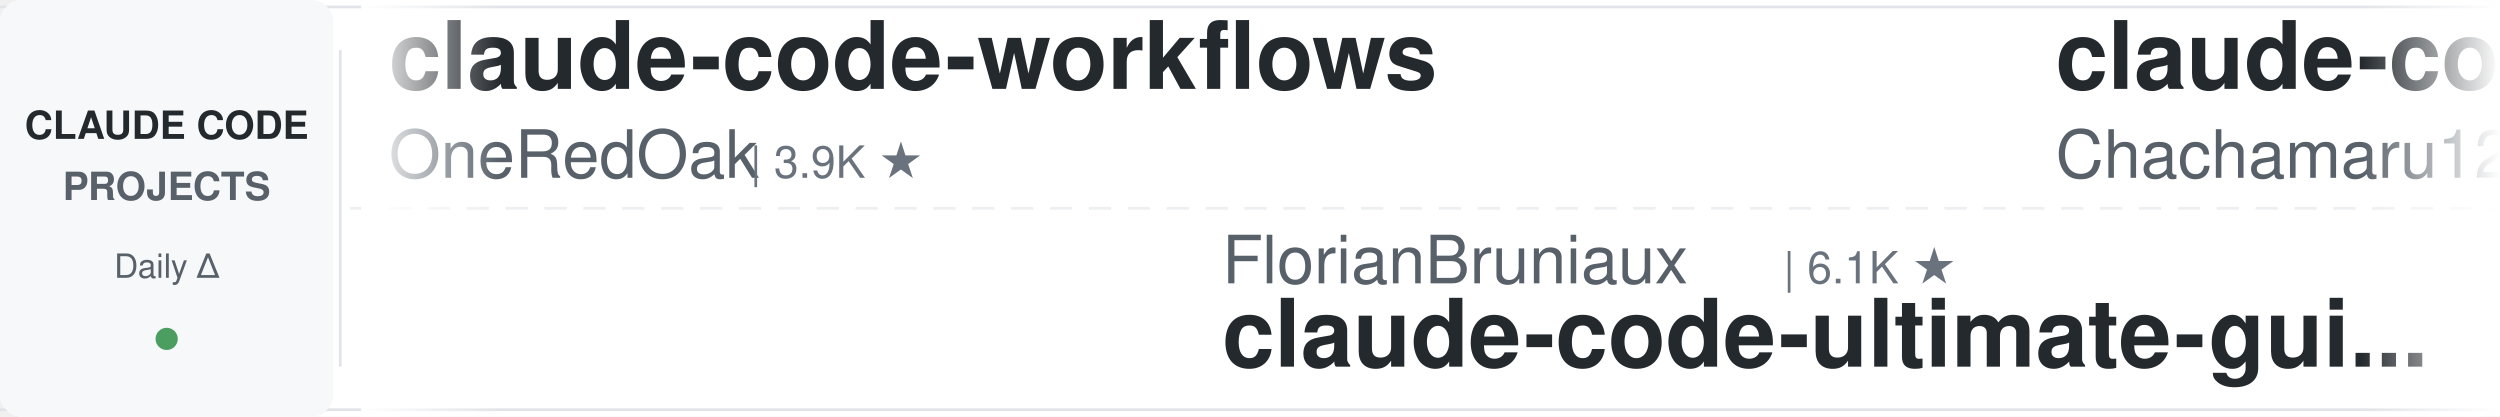
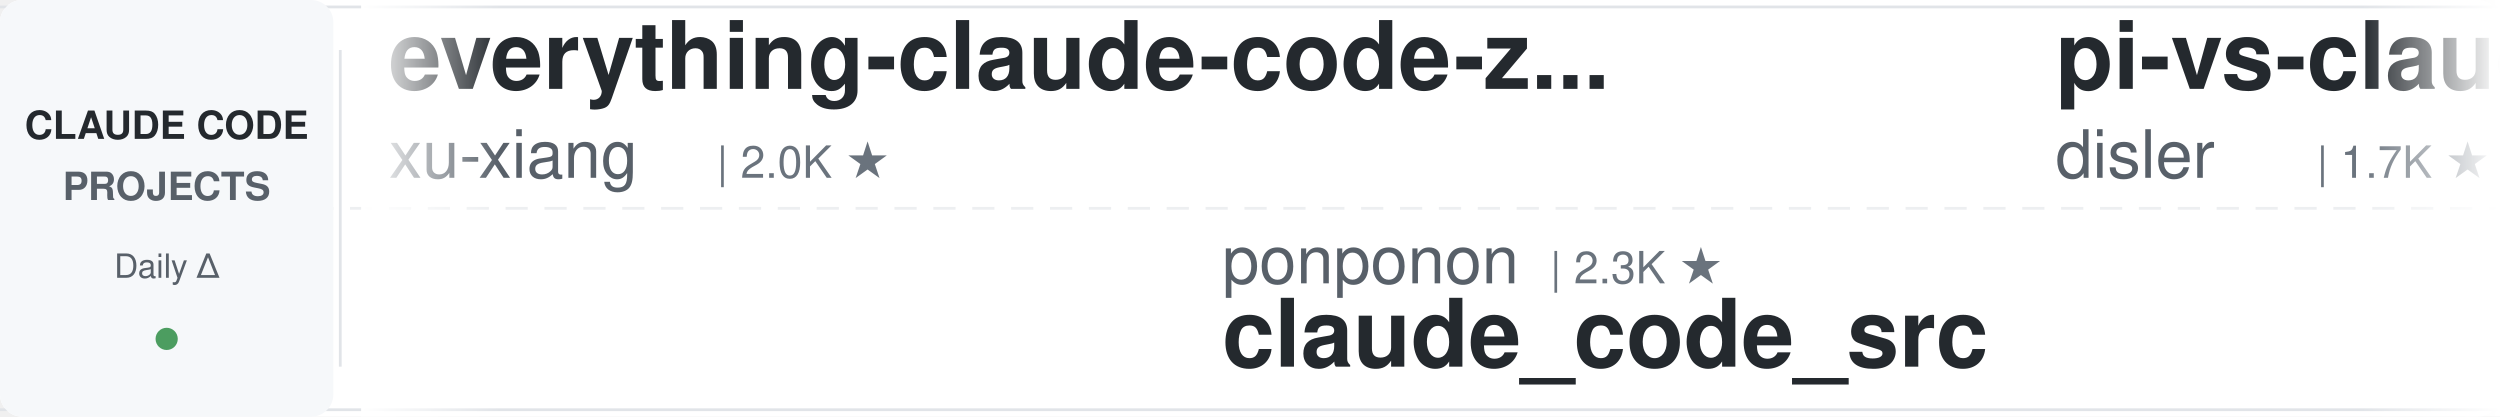
<svg xmlns="http://www.w3.org/2000/svg" width="900" height="150">
  <defs>
    <linearGradient id="leftFade" x1="0%" y1="0%" x2="100%" y2="0%">
      <stop offset="0%" style="stop-color:#ffffff;stop-opacity:1" />
      <stop offset="100%" style="stop-color:#ffffff;stop-opacity:0" />
    </linearGradient>
    <linearGradient id="rightFade" x1="0%" y1="0%" x2="100%" y2="0%">
      <stop offset="0%" style="stop-color:#ffffff;stop-opacity:0" />
      <stop offset="100%" style="stop-color:#ffffff;stop-opacity:1" />
    </linearGradient>
  </defs>
  <rect width="900" height="150" fill="#ffffff" rx="8" />
  <rect x="0" y="2" width="900" height="1" fill="#e1e4e8" />
  <rect x="0" y="147" width="900" height="1" fill="#e1e4e8" />
  <line x1="0" y1="75" x2="900" y2="75" stroke="#e1e4e8" stroke-width="1" stroke-dasharray="8 6" opacity="0.6" />
  <rect x="0" y="0" width="120" height="150" fill="#f6f8fa" rx="8" />
  <text x="60" y="50" font-family="-apple-system, BlinkMacSystemFont, 'Segoe UI', Helvetica, Arial, sans-serif" font-size="14" font-weight="600" fill="#24292e" text-anchor="middle">CLAUDE CODE</text>
  <text x="60" y="72" font-family="-apple-system, BlinkMacSystemFont, 'Segoe UI', Helvetica, Arial, sans-serif" font-size="14" font-weight="600" fill="#586069" text-anchor="middle">PROJECTS</text>
  <text x="60" y="100" font-family="-apple-system, BlinkMacSystemFont, 'Segoe UI', Helvetica, Arial, sans-serif" font-size="12" font-weight="500" fill="#586069" text-anchor="middle">Daily Δ</text>
  <circle cx="60" cy="122" r="4" fill="#22863a" opacity="0.8" />
  <rect x="122" y="18" width="1" height="114" fill="#e1e4e8" />
  <clipPath id="tickerClip">
    <rect x="130" y="0" width="770" height="150" />
  </clipPath>
  <g clip-path="url(#tickerClip)">
    <g id="tickerItems">
      <animateTransform attributeName="transform" attributeType="XML" type="translate" from="0 0" to="-3000 0" dur="54s" repeatCount="indefinite" />
      <g transform="translate(0, 0)">
-         <text x="140" y="32" font-family="-apple-system, BlinkMacSystemFont, 'Segoe UI', Helvetica, Arial, sans-serif" font-size="34" font-weight="600" fill="#24292e">claude-code-workflows</text>
-         <text x="140" y="64" font-family="-apple-system, BlinkMacSystemFont, 'Segoe UI', Helvetica, Arial, sans-serif" font-size="24" font-weight="400" fill="#586069">OneRedOak</text>
-         <text x="270" y="64" font-family="-apple-system, BlinkMacSystemFont, 'Segoe UI', Helvetica, Arial, sans-serif" font-size="16" font-weight="500" fill="#6a737d">| 3.9K ★</text>
+         <text x="140" y="32" font-family="-apple-system, BlinkMacSystemFont, 'Segoe UI', Helvetica, Arial, sans-serif" font-size="34" font-weight="600" fill="#24292e">everything-claude-code-z...</text>
+         <text x="140" y="64" font-family="-apple-system, BlinkMacSystemFont, 'Segoe UI', Helvetica, Arial, sans-serif" font-size="24" font-weight="400" fill="#586069">xu-xiang</text>
+         <text x="258" y="64" font-family="-apple-system, BlinkMacSystemFont, 'Segoe UI', Helvetica, Arial, sans-serif" font-size="16" font-weight="500" fill="#6a737d">| 2.0K ★</text>
      </g>
      <g transform="translate(300, 0)">
-         <text x="140" y="102" font-family="-apple-system, BlinkMacSystemFont, 'Segoe UI', Helvetica, Arial, sans-serif" font-size="24" font-weight="400" fill="#586069">FlorianBruniaux</text>
-         <text x="342" y="102" font-family="-apple-system, BlinkMacSystemFont, 'Segoe UI', Helvetica, Arial, sans-serif" font-size="16" font-weight="500" fill="#6a737d">| 6.1K ★</text>
-         <text x="140" y="132" font-family="-apple-system, BlinkMacSystemFont, 'Segoe UI', Helvetica, Arial, sans-serif" font-size="34" font-weight="600" fill="#24292e">claude-code-ultimate-gui...</text>
+         <text x="140" y="102" font-family="-apple-system, BlinkMacSystemFont, 'Segoe UI', Helvetica, Arial, sans-serif" font-size="24" font-weight="400" fill="#586069">ponponon</text>
+         <text x="258" y="102" font-family="-apple-system, BlinkMacSystemFont, 'Segoe UI', Helvetica, Arial, sans-serif" font-size="16" font-weight="500" fill="#6a737d">| 2.3K ★</text>
+         <text x="140" y="132" font-family="-apple-system, BlinkMacSystemFont, 'Segoe UI', Helvetica, Arial, sans-serif" font-size="34" font-weight="600" fill="#24292e">claude_code_src</text>
      </g>
      <g transform="translate(600, 0)">
-         <text x="140" y="32" font-family="-apple-system, BlinkMacSystemFont, 'Segoe UI', Helvetica, Arial, sans-serif" font-size="34" font-weight="600" fill="#24292e">claude-code-harness</text>
-         <text x="140" y="64" font-family="-apple-system, BlinkMacSystemFont, 'Segoe UI', Helvetica, Arial, sans-serif" font-size="24" font-weight="400" fill="#586069">Chachamaru127</text>
-         <text x="318" y="64" font-family="-apple-system, BlinkMacSystemFont, 'Segoe UI', Helvetica, Arial, sans-serif" font-size="16" font-weight="500" fill="#6a737d">| 3.2K ★</text>
+         <text x="140" y="32" font-family="-apple-system, BlinkMacSystemFont, 'Segoe UI', Helvetica, Arial, sans-serif" font-size="34" font-weight="600" fill="#24292e">pi-vs-claude-code</text>
+         <text x="140" y="64" font-family="-apple-system, BlinkMacSystemFont, 'Segoe UI', Helvetica, Arial, sans-serif" font-size="24" font-weight="400" fill="#586069">disler</text>
+         <text x="234" y="64" font-family="-apple-system, BlinkMacSystemFont, 'Segoe UI', Helvetica, Arial, sans-serif" font-size="16" font-weight="500" fill="#6a737d">| 1.7K ★</text>
      </g>
      <g transform="translate(900, 0)">
-         <text x="140" y="102" font-family="-apple-system, BlinkMacSystemFont, 'Segoe UI', Helvetica, Arial, sans-serif" font-size="24" font-weight="400" fill="#586069">centminmod</text>
-         <text x="282" y="102" font-family="-apple-system, BlinkMacSystemFont, 'Segoe UI', Helvetica, Arial, sans-serif" font-size="16" font-weight="500" fill="#6a737d">| 2.7K ★</text>
-         <text x="140" y="132" font-family="-apple-system, BlinkMacSystemFont, 'Segoe UI', Helvetica, Arial, sans-serif" font-size="34" font-weight="600" fill="#24292e">my-claude-code-setup</text>
+         <text x="140" y="102" font-family="-apple-system, BlinkMacSystemFont, 'Segoe UI', Helvetica, Arial, sans-serif" font-size="24" font-weight="400" fill="#586069">multica-ai</text>
+         <text x="282" y="102" font-family="-apple-system, BlinkMacSystemFont, 'Segoe UI', Helvetica, Arial, sans-serif" font-size="16" font-weight="500" fill="#6a737d">| 218.7K ★</text>
+         <text x="140" y="132" font-family="-apple-system, BlinkMacSystemFont, 'Segoe UI', Helvetica, Arial, sans-serif" font-size="34" font-weight="600" fill="#24292e">andrej-karpathy-skills</text>
      </g>
      <g transform="translate(1200, 0)">
-         <text x="140" y="32" font-family="-apple-system, BlinkMacSystemFont, 'Segoe UI', Helvetica, Arial, sans-serif" font-size="34" font-weight="600" fill="#24292e">claude-code-my-workflow</text>
-         <text x="140" y="64" font-family="-apple-system, BlinkMacSystemFont, 'Segoe UI', Helvetica, Arial, sans-serif" font-size="24" font-weight="400" fill="#586069">pedrohcgs</text>
-         <text x="270" y="64" font-family="-apple-system, BlinkMacSystemFont, 'Segoe UI', Helvetica, Arial, sans-serif" font-size="16" font-weight="500" fill="#6a737d">| 1.7K ★</text>
+         <text x="140" y="32" font-family="-apple-system, BlinkMacSystemFont, 'Segoe UI', Helvetica, Arial, sans-serif" font-size="34" font-weight="600" fill="#24292e">awesome-claude-code-tool...</text>
+         <text x="140" y="64" font-family="-apple-system, BlinkMacSystemFont, 'Segoe UI', Helvetica, Arial, sans-serif" font-size="24" font-weight="400" fill="#586069">rohitg00</text>
+         <text x="258" y="64" font-family="-apple-system, BlinkMacSystemFont, 'Segoe UI', Helvetica, Arial, sans-serif" font-size="16" font-weight="500" fill="#6a737d">| 2.7K ★</text>
      </g>
      <g transform="translate(1500, 0)">
-         <text x="140" y="102" font-family="-apple-system, BlinkMacSystemFont, 'Segoe UI', Helvetica, Arial, sans-serif" font-size="24" font-weight="400" fill="#586069">oboard</text>
-         <text x="234" y="102" font-family="-apple-system, BlinkMacSystemFont, 'Segoe UI', Helvetica, Arial, sans-serif" font-size="16" font-weight="500" fill="#6a737d">| 3.3K ★</text>
-         <text x="140" y="132" font-family="-apple-system, BlinkMacSystemFont, 'Segoe UI', Helvetica, Arial, sans-serif" font-size="34" font-weight="600" fill="#24292e">claude-code-rev</text>
+         <text x="140" y="102" font-family="-apple-system, BlinkMacSystemFont, 'Segoe UI', Helvetica, Arial, sans-serif" font-size="24" font-weight="400" fill="#586069">Alishahryar1</text>
+         <text x="306" y="102" font-family="-apple-system, BlinkMacSystemFont, 'Segoe UI', Helvetica, Arial, sans-serif" font-size="16" font-weight="500" fill="#6a737d">| 57.7K ★</text>
+         <text x="140" y="132" font-family="-apple-system, BlinkMacSystemFont, 'Segoe UI', Helvetica, Arial, sans-serif" font-size="34" font-weight="600" fill="#24292e">free-claude-code</text>
      </g>
      <g transform="translate(1800, 0)">
-         <text x="140" y="32" font-family="-apple-system, BlinkMacSystemFont, 'Segoe UI', Helvetica, Arial, sans-serif" font-size="34" font-weight="600" fill="#24292e">claude-code-system-promp...</text>
-         <text x="140" y="64" font-family="-apple-system, BlinkMacSystemFont, 'Segoe UI', Helvetica, Arial, sans-serif" font-size="24" font-weight="400" fill="#586069">Piebald-AI</text>
-         <text x="282" y="64" font-family="-apple-system, BlinkMacSystemFont, 'Segoe UI', Helvetica, Arial, sans-serif" font-size="16" font-weight="500" fill="#6a737d">| 12.9K ★</text>
+         <text x="140" y="32" font-family="-apple-system, BlinkMacSystemFont, 'Segoe UI', Helvetica, Arial, sans-serif" font-size="34" font-weight="600" fill="#24292e">claude-code-cli</text>
+         <text x="140" y="64" font-family="-apple-system, BlinkMacSystemFont, 'Segoe UI', Helvetica, Arial, sans-serif" font-size="24" font-weight="400" fill="#586069">huangserva</text>
+         <text x="282" y="64" font-family="-apple-system, BlinkMacSystemFont, 'Segoe UI', Helvetica, Arial, sans-serif" font-size="16" font-weight="500" fill="#6a737d">| 630 ★</text>
      </g>
      <g transform="translate(2100, 0)">
-         <text x="140" y="102" font-family="-apple-system, BlinkMacSystemFont, 'Segoe UI', Helvetica, Arial, sans-serif" font-size="24" font-weight="400" fill="#586069">https-deeplearning-ai</text>
-         <text x="414" y="102" font-family="-apple-system, BlinkMacSystemFont, 'Segoe UI', Helvetica, Arial, sans-serif" font-size="16" font-weight="500" fill="#6a737d">| 555 ★</text>
-         <text x="140" y="132" font-family="-apple-system, BlinkMacSystemFont, 'Segoe UI', Helvetica, Arial, sans-serif" font-size="34" font-weight="600" fill="#24292e">sc-claude-code-files</text>
+         <text x="140" y="102" font-family="-apple-system, BlinkMacSystemFont, 'Segoe UI', Helvetica, Arial, sans-serif" font-size="24" font-weight="400" fill="#586069">Chachamaru127</text>
+         <text x="318" y="102" font-family="-apple-system, BlinkMacSystemFont, 'Segoe UI', Helvetica, Arial, sans-serif" font-size="16" font-weight="500" fill="#6a737d">| 3.2K ★</text>
+         <text x="140" y="132" font-family="-apple-system, BlinkMacSystemFont, 'Segoe UI', Helvetica, Arial, sans-serif" font-size="34" font-weight="600" fill="#24292e">claude-code-harness</text>
      </g>
      <g transform="translate(2400, 0)">
-         <text x="140" y="32" font-family="-apple-system, BlinkMacSystemFont, 'Segoe UI', Helvetica, Arial, sans-serif" font-size="34" font-weight="600" fill="#24292e">ClaudeCodeAgents</text>
-         <text x="140" y="64" font-family="-apple-system, BlinkMacSystemFont, 'Segoe UI', Helvetica, Arial, sans-serif" font-size="24" font-weight="400" fill="#586069">darcyegb</text>
-         <text x="258" y="64" font-family="-apple-system, BlinkMacSystemFont, 'Segoe UI', Helvetica, Arial, sans-serif" font-size="16" font-weight="500" fill="#6a737d">| 773 ★</text>
+         <text x="140" y="32" font-family="-apple-system, BlinkMacSystemFont, 'Segoe UI', Helvetica, Arial, sans-serif" font-size="34" font-weight="600" fill="#24292e">claude-code-proxy</text>
+         <text x="140" y="64" font-family="-apple-system, BlinkMacSystemFont, 'Segoe UI', Helvetica, Arial, sans-serif" font-size="24" font-weight="400" fill="#586069">fuergaosi233</text>
+         <text x="306" y="64" font-family="-apple-system, BlinkMacSystemFont, 'Segoe UI', Helvetica, Arial, sans-serif" font-size="16" font-weight="500" fill="#6a737d">| 2.8K ★</text>
      </g>
      <g transform="translate(2700, 0)">
-         <text x="140" y="102" font-family="-apple-system, BlinkMacSystemFont, 'Segoe UI', Helvetica, Arial, sans-serif" font-size="24" font-weight="400" fill="#586069">1rgs</text>
-         <text x="210" y="102" font-family="-apple-system, BlinkMacSystemFont, 'Segoe UI', Helvetica, Arial, sans-serif" font-size="16" font-weight="500" fill="#6a737d">| 3.8K ★</text>
-         <text x="140" y="132" font-family="-apple-system, BlinkMacSystemFont, 'Segoe UI', Helvetica, Arial, sans-serif" font-size="34" font-weight="600" fill="#24292e">claude-code-proxy</text>
+         <text x="140" y="102" font-family="-apple-system, BlinkMacSystemFont, 'Segoe UI', Helvetica, Arial, sans-serif" font-size="24" font-weight="400" fill="#586069">krusemediallc</text>
+         <text x="318" y="102" font-family="-apple-system, BlinkMacSystemFont, 'Segoe UI', Helvetica, Arial, sans-serif" font-size="16" font-weight="500" fill="#6a737d">| 1.6K ★</text>
+         <text x="140" y="132" font-family="-apple-system, BlinkMacSystemFont, 'Segoe UI', Helvetica, Arial, sans-serif" font-size="34" font-weight="600" fill="#24292e">arcads-claude-code</text>
      </g>
      <g transform="translate(3000, 0)">
-         <text x="140" y="32" font-family="-apple-system, BlinkMacSystemFont, 'Segoe UI', Helvetica, Arial, sans-serif" font-size="34" font-weight="600" fill="#24292e">claude-code-workflows</text>
-         <text x="140" y="64" font-family="-apple-system, BlinkMacSystemFont, 'Segoe UI', Helvetica, Arial, sans-serif" font-size="24" font-weight="400" fill="#586069">OneRedOak</text>
-         <text x="270" y="64" font-family="-apple-system, BlinkMacSystemFont, 'Segoe UI', Helvetica, Arial, sans-serif" font-size="16" font-weight="500" fill="#6a737d">| 3.9K ★</text>
+         <text x="140" y="32" font-family="-apple-system, BlinkMacSystemFont, 'Segoe UI', Helvetica, Arial, sans-serif" font-size="34" font-weight="600" fill="#24292e">everything-claude-code-z...</text>
+         <text x="140" y="64" font-family="-apple-system, BlinkMacSystemFont, 'Segoe UI', Helvetica, Arial, sans-serif" font-size="24" font-weight="400" fill="#586069">xu-xiang</text>
+         <text x="258" y="64" font-family="-apple-system, BlinkMacSystemFont, 'Segoe UI', Helvetica, Arial, sans-serif" font-size="16" font-weight="500" fill="#6a737d">| 2.0K ★</text>
      </g>
      <g transform="translate(3300, 0)">
-         <text x="140" y="102" font-family="-apple-system, BlinkMacSystemFont, 'Segoe UI', Helvetica, Arial, sans-serif" font-size="24" font-weight="400" fill="#586069">FlorianBruniaux</text>
-         <text x="342" y="102" font-family="-apple-system, BlinkMacSystemFont, 'Segoe UI', Helvetica, Arial, sans-serif" font-size="16" font-weight="500" fill="#6a737d">| 6.1K ★</text>
-         <text x="140" y="132" font-family="-apple-system, BlinkMacSystemFont, 'Segoe UI', Helvetica, Arial, sans-serif" font-size="34" font-weight="600" fill="#24292e">claude-code-ultimate-gui...</text>
+         <text x="140" y="102" font-family="-apple-system, BlinkMacSystemFont, 'Segoe UI', Helvetica, Arial, sans-serif" font-size="24" font-weight="400" fill="#586069">ponponon</text>
+         <text x="258" y="102" font-family="-apple-system, BlinkMacSystemFont, 'Segoe UI', Helvetica, Arial, sans-serif" font-size="16" font-weight="500" fill="#6a737d">| 2.3K ★</text>
+         <text x="140" y="132" font-family="-apple-system, BlinkMacSystemFont, 'Segoe UI', Helvetica, Arial, sans-serif" font-size="34" font-weight="600" fill="#24292e">claude_code_src</text>
      </g>
      <g transform="translate(3600, 0)">
-         <text x="140" y="32" font-family="-apple-system, BlinkMacSystemFont, 'Segoe UI', Helvetica, Arial, sans-serif" font-size="34" font-weight="600" fill="#24292e">claude-code-harness</text>
-         <text x="140" y="64" font-family="-apple-system, BlinkMacSystemFont, 'Segoe UI', Helvetica, Arial, sans-serif" font-size="24" font-weight="400" fill="#586069">Chachamaru127</text>
-         <text x="318" y="64" font-family="-apple-system, BlinkMacSystemFont, 'Segoe UI', Helvetica, Arial, sans-serif" font-size="16" font-weight="500" fill="#6a737d">| 3.2K ★</text>
+         <text x="140" y="32" font-family="-apple-system, BlinkMacSystemFont, 'Segoe UI', Helvetica, Arial, sans-serif" font-size="34" font-weight="600" fill="#24292e">pi-vs-claude-code</text>
+         <text x="140" y="64" font-family="-apple-system, BlinkMacSystemFont, 'Segoe UI', Helvetica, Arial, sans-serif" font-size="24" font-weight="400" fill="#586069">disler</text>
+         <text x="234" y="64" font-family="-apple-system, BlinkMacSystemFont, 'Segoe UI', Helvetica, Arial, sans-serif" font-size="16" font-weight="500" fill="#6a737d">| 1.7K ★</text>
      </g>
      <g transform="translate(3900, 0)">
-         <text x="140" y="102" font-family="-apple-system, BlinkMacSystemFont, 'Segoe UI', Helvetica, Arial, sans-serif" font-size="24" font-weight="400" fill="#586069">centminmod</text>
-         <text x="282" y="102" font-family="-apple-system, BlinkMacSystemFont, 'Segoe UI', Helvetica, Arial, sans-serif" font-size="16" font-weight="500" fill="#6a737d">| 2.7K ★</text>
-         <text x="140" y="132" font-family="-apple-system, BlinkMacSystemFont, 'Segoe UI', Helvetica, Arial, sans-serif" font-size="34" font-weight="600" fill="#24292e">my-claude-code-setup</text>
+         <text x="140" y="102" font-family="-apple-system, BlinkMacSystemFont, 'Segoe UI', Helvetica, Arial, sans-serif" font-size="24" font-weight="400" fill="#586069">multica-ai</text>
+         <text x="282" y="102" font-family="-apple-system, BlinkMacSystemFont, 'Segoe UI', Helvetica, Arial, sans-serif" font-size="16" font-weight="500" fill="#6a737d">| 218.7K ★</text>
+         <text x="140" y="132" font-family="-apple-system, BlinkMacSystemFont, 'Segoe UI', Helvetica, Arial, sans-serif" font-size="34" font-weight="600" fill="#24292e">andrej-karpathy-skills</text>
      </g>
    </g>
  </g>
  <rect x="130" y="0" width="50" height="150" fill="url(#leftFade)" />
  <rect x="850" y="0" width="50" height="150" fill="url(#rightFade)" />
</svg>
